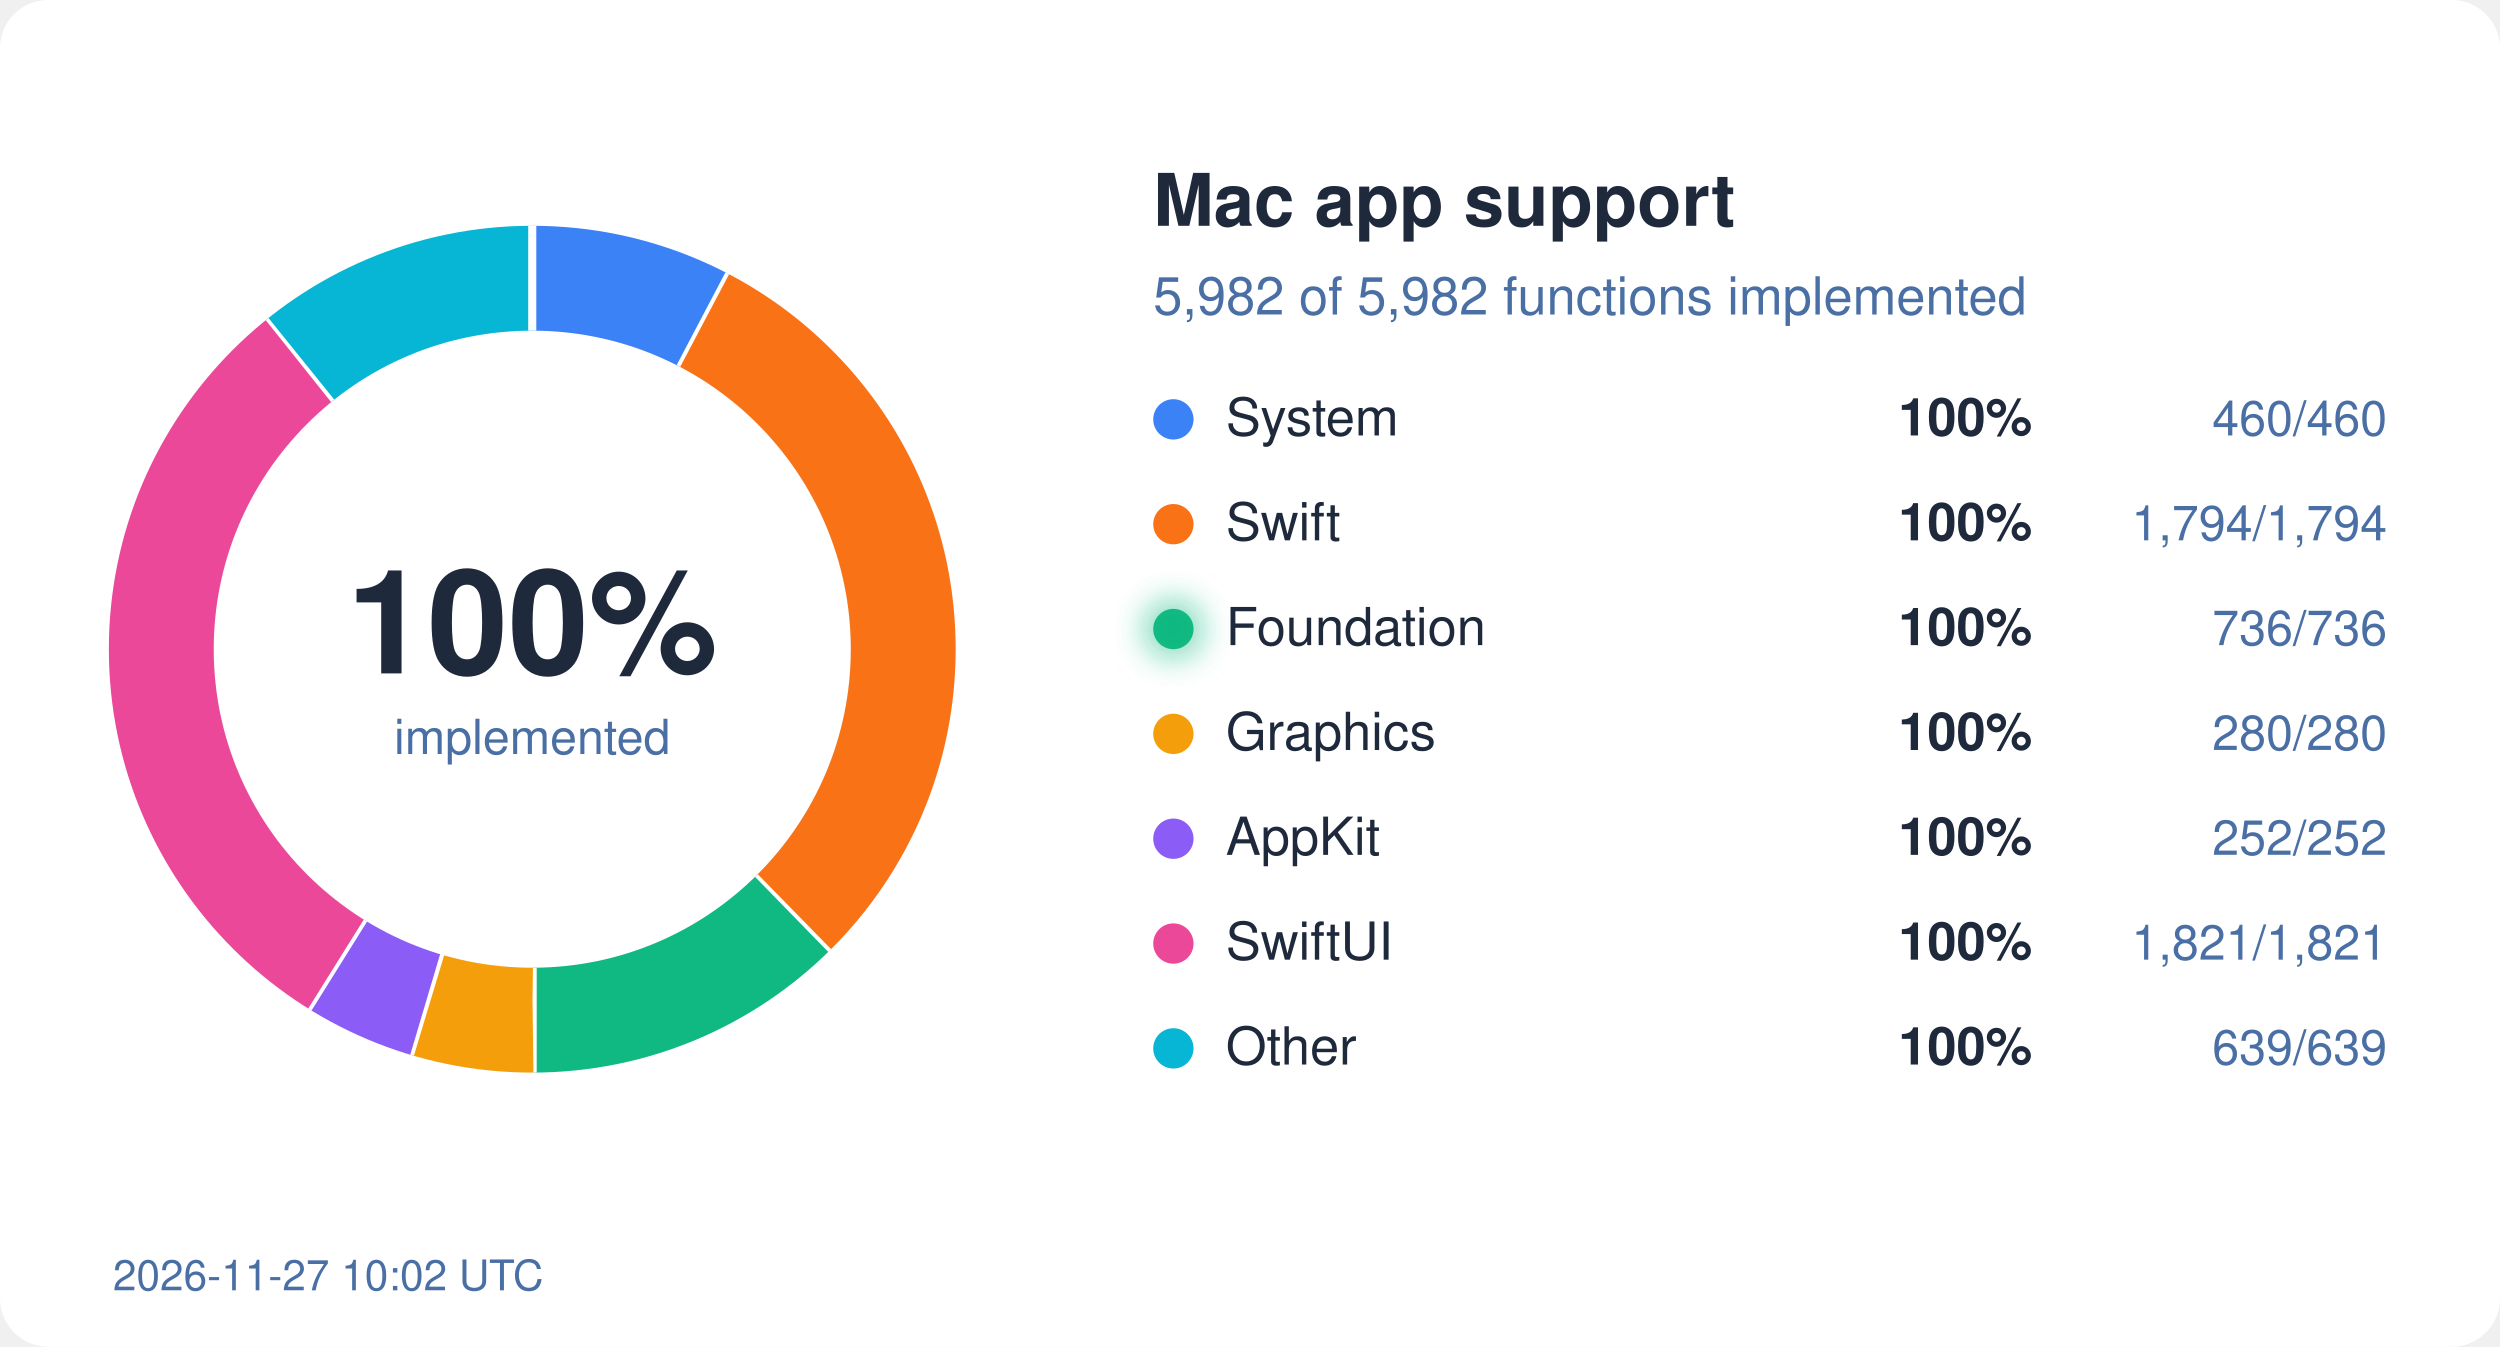
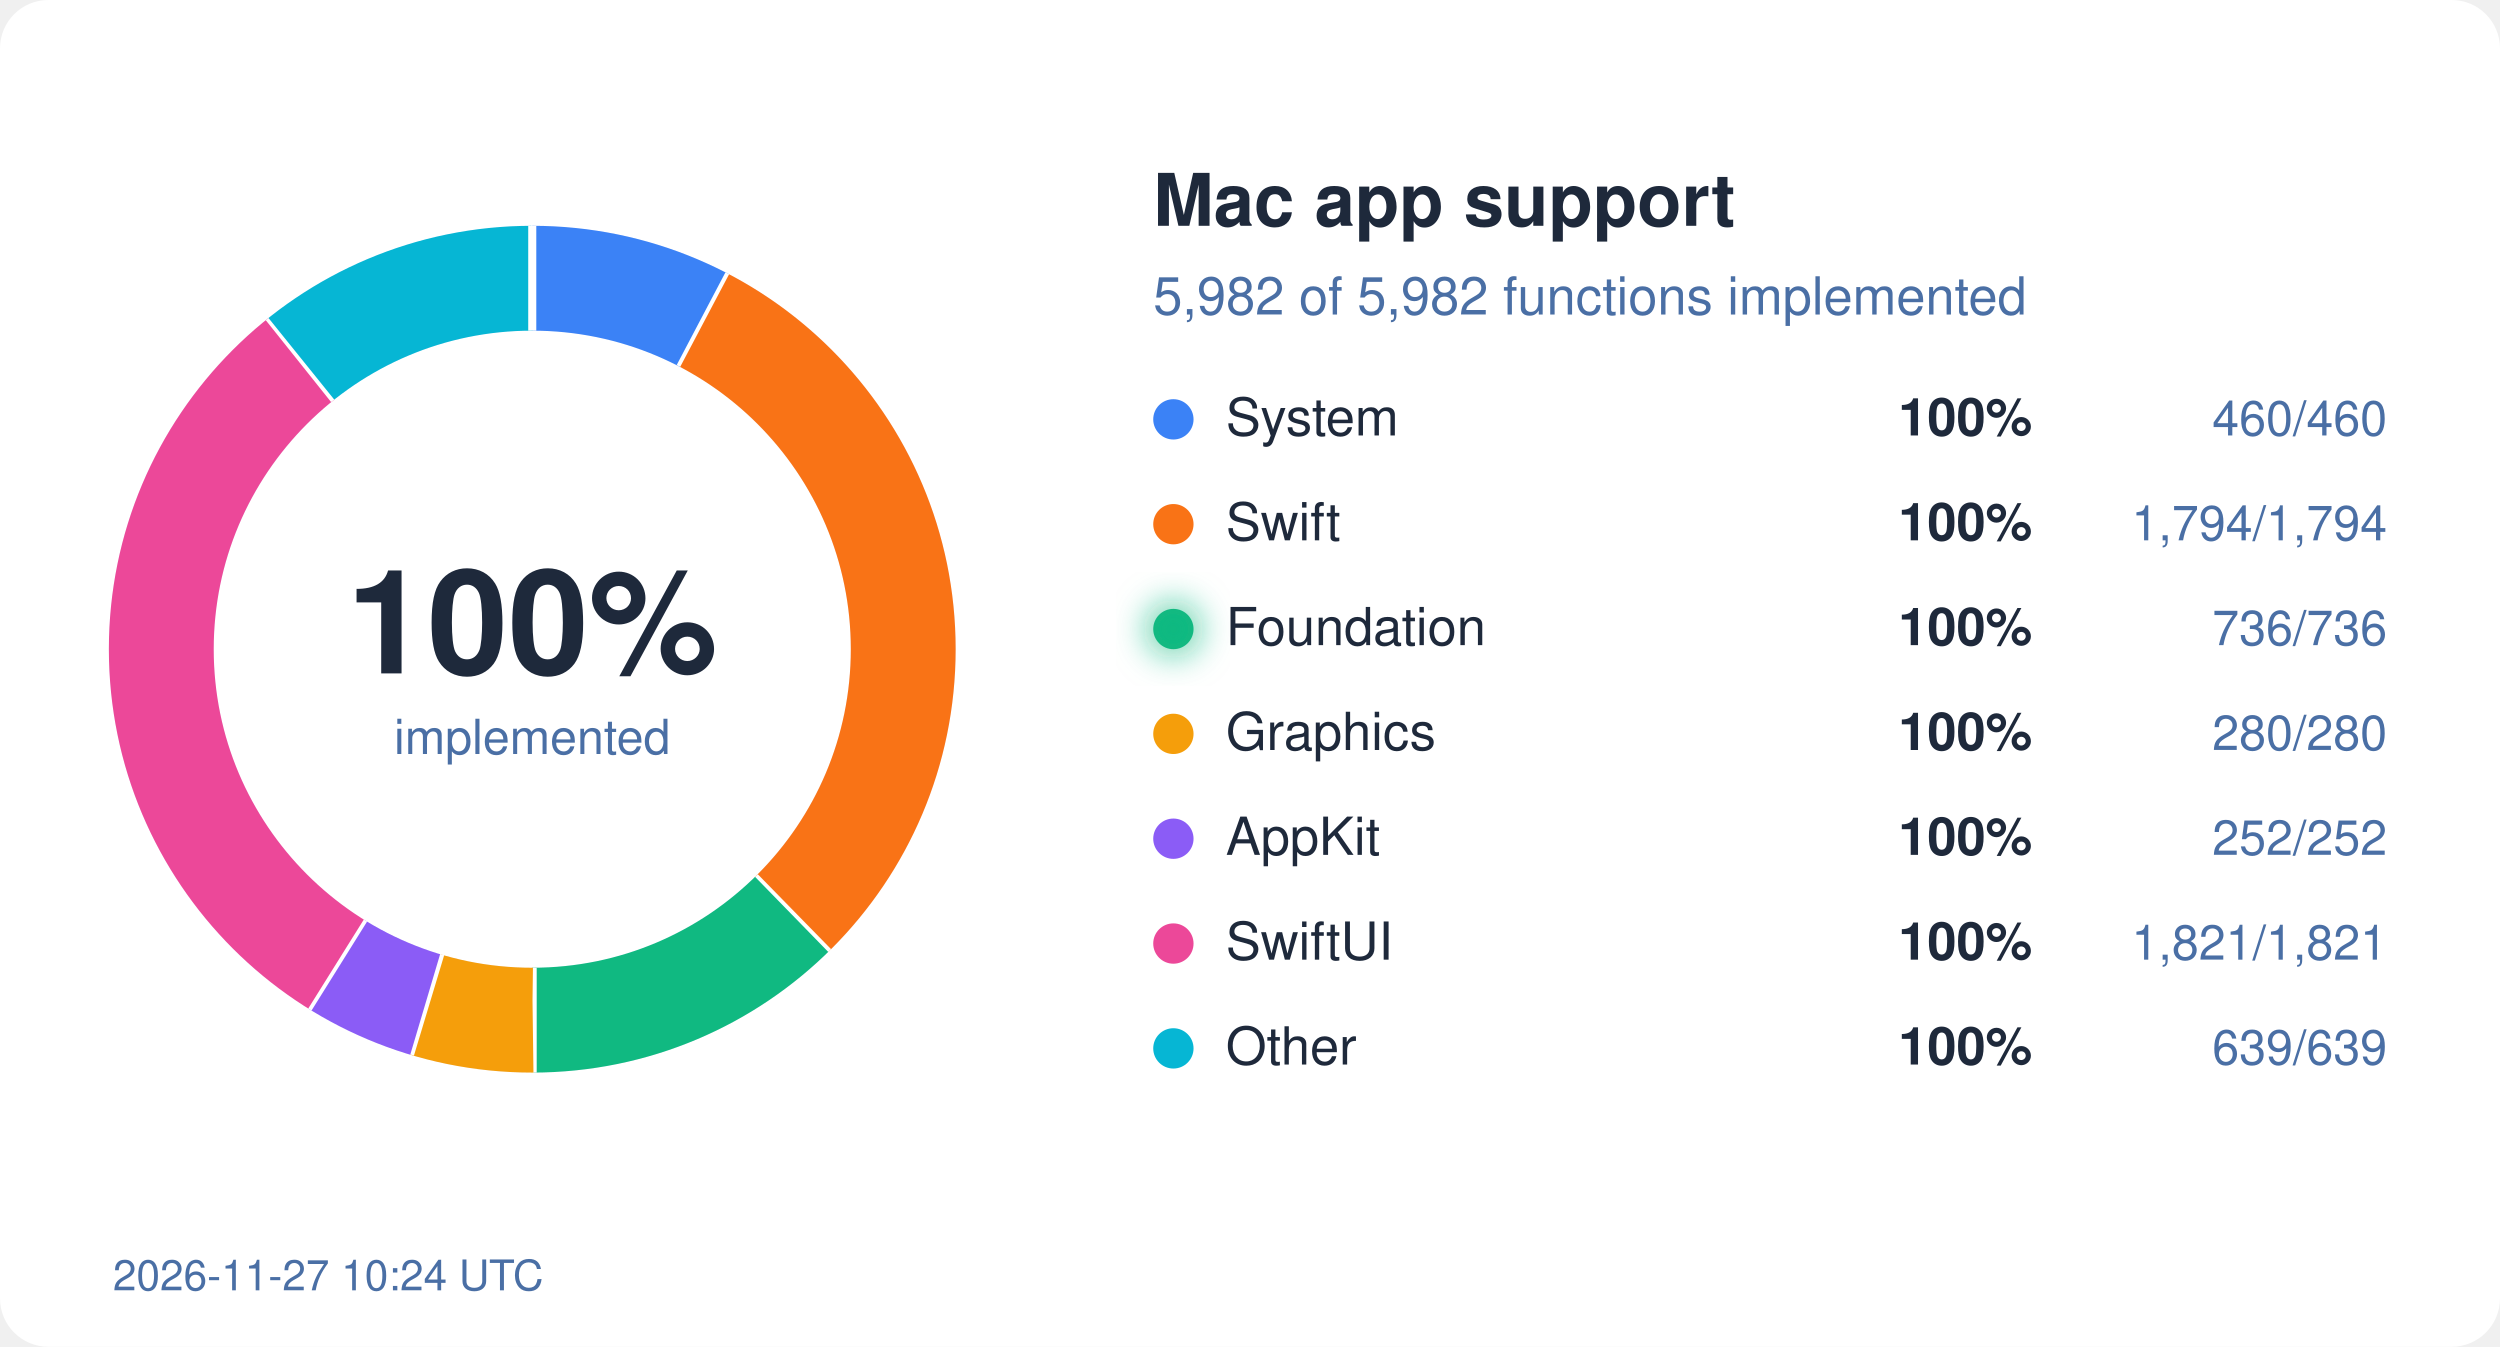
<svg xmlns="http://www.w3.org/2000/svg" width="620" height="334" viewBox="0 0 620 334">
  <style>
  text { font-family: system-ui, -apple-system, "Segoe UI", Helvetica, Arial, sans-serif; }
  .bg { fill: #ffffff; } .ink { fill: #1e293b; } .mute { fill: #4a6fa5; }
  .track { stroke: #eef2ff; } .gap { stroke: #ffffff; }
  .s-System { stroke: #3b82f6; } .f-System { fill: #3b82f6; }
  .s-Swift { stroke: #f97316; } .f-Swift { fill: #f97316; }
  .s-Foundation { stroke: #10b981; } .f-Foundation { fill: #10b981; }
  .s-Graphics { stroke: #f59e0b; } .f-Graphics { fill: #f59e0b; }
  .s-AppKit { stroke: #8b5cf6; } .f-AppKit { fill: #8b5cf6; }
  .s-SwiftUI { stroke: #ec4899; } .f-SwiftUI { fill: #ec4899; }
  .s-Other { stroke: #06b6d4; } .f-Other { fill: #06b6d4; }
  @media (prefers-color-scheme: dark) {
    .bg { fill: #0d1117; } .ink { fill: #e6edf3; } .mute { fill: #8fb4e3; }
    .track { stroke: #12263f; } .gap { stroke: #0d1117; }
    .s-System { stroke: #60a5fa; } .f-System { fill: #60a5fa; }
    .s-Swift { stroke: #fb923c; } .f-Swift { fill: #fb923c; }
    .s-Foundation { stroke: #34d399; } .f-Foundation { fill: #34d399; }
    .s-Graphics { stroke: #fbbf24; } .f-Graphics { fill: #fbbf24; }
    .s-AppKit { stroke: #a78bfa; } .f-AppKit { fill: #a78bfa; }
    .s-SwiftUI { stroke: #f472b6; } .f-SwiftUI { fill: #f472b6; }
    .s-Other { stroke: #22d3ee; } .f-Other { fill: #22d3ee; }
  }
</style>
  <defs>
    <filter id="glow" x="-50%" y="-50%" width="200%" height="200%">
      <feGaussianBlur stdDeviation="4" />
    </filter>
  </defs>
  <rect width="620" height="334" rx="12" class="bg" />
  <circle cx="132" cy="161" r="92" fill="none" class="track" stroke-width="26" />
  <circle cx="132" cy="161" r="92" fill="none" class="s-System" stroke-width="26" stroke-dasharray="44.45 578.05" stroke-dashoffset="-0.00" transform="rotate(-90 132 161)" />
  <line x1="168.7" y1="91.0" x2="180.8" y2="68.0" class="gap" stroke-width="2" />
  <circle cx="132" cy="161" r="92" fill="none" class="s-Swift" stroke-width="26" stroke-dasharray="173.36 578.05" stroke-dashoffset="-44.45" transform="rotate(-90 132 161)" />
  <line x1="187.2" y1="217.5" x2="205.4" y2="236.1" class="gap" stroke-width="2" />
  <circle cx="132" cy="161" r="92" fill="none" class="s-Foundation" stroke-width="26" stroke-dasharray="71.12 578.05" stroke-dashoffset="-217.81" transform="rotate(-90 132 161)" />
  <line x1="132.1" y1="240.0" x2="132.1" y2="266.0" class="gap" stroke-width="2" />
  <circle cx="132" cy="161" r="92" fill="none" class="s-Graphics" stroke-width="26" stroke-dasharray="27.06 578.05" stroke-dashoffset="-288.93" transform="rotate(-90 132 161)" />
  <line x1="109.2" y1="236.6" x2="101.7" y2="261.5" class="gap" stroke-width="2" />
  <circle cx="132" cy="161" r="92" fill="none" class="s-AppKit" stroke-width="26" stroke-dasharray="24.35 578.05" stroke-dashoffset="-315.99" transform="rotate(-90 132 161)" />
  <line x1="90.2" y1="228.0" x2="76.4" y2="250.1" class="gap" stroke-width="2" />
  <circle cx="132" cy="161" r="92" fill="none" class="s-SwiftUI" stroke-width="26" stroke-dasharray="175.97 578.05" stroke-dashoffset="-340.34" transform="rotate(-90 132 161)" />
  <line x1="82.9" y1="99.1" x2="66.7" y2="78.8" class="gap" stroke-width="2" />
  <circle cx="132" cy="161" r="92" fill="none" class="s-Other" stroke-width="26" stroke-dasharray="61.75 578.05" stroke-dashoffset="-516.31" transform="rotate(-90 132 161)" />
  <line x1="132.0" y1="82.0" x2="132.0" y2="56.0" class="gap" stroke-width="2" />
  <text x="132" y="167" text-anchor="middle" class="ink" font-size="36" font-weight="700">100%</text>
  <text x="132" y="187" text-anchor="middle" class="mute" font-size="12">implemented</text>
  <text x="286" y="56" class="ink" font-size="18" font-weight="600">Mac app support</text>
  <text x="286" y="78" class="mute" font-size="13">5,982 of 5,982 functions implemented</text>
  <circle cx="291" cy="104" r="5" class="f-System" />
  <text x="304" y="108" class="ink" font-size="13">System</text>
  <text x="504" y="108" class="ink" font-size="13" font-weight="600" text-anchor="end">100%</text>
  <text x="592" y="108" class="mute" font-size="12" text-anchor="end">460/460</text>
  <circle cx="291" cy="130" r="5" class="f-Swift" />
  <text x="304" y="134" class="ink" font-size="13">Swift</text>
  <text x="504" y="134" class="ink" font-size="13" font-weight="600" text-anchor="end">100%</text>
  <text x="592" y="134" class="mute" font-size="12" text-anchor="end">1,794/1,794</text>
  <circle cx="291" cy="156" r="5" class="f-Foundation" />
  <text x="304" y="160" class="ink" font-size="13">Foundation</text>
  <circle cx="291" cy="156" r="7" class="f-Foundation" filter="url(#glow)" opacity="0.6" />
  <text x="504" y="160" class="ink" font-size="13" font-weight="600" text-anchor="end">100%</text>
  <text x="592" y="160" class="mute" font-size="12" text-anchor="end">736/736</text>
  <circle cx="291" cy="182" r="5" class="f-Graphics" />
  <text x="304" y="186" class="ink" font-size="13">Graphics</text>
  <text x="504" y="186" class="ink" font-size="13" font-weight="600" text-anchor="end">100%</text>
  <text x="592" y="186" class="mute" font-size="12" text-anchor="end">280/280</text>
  <circle cx="291" cy="208" r="5" class="f-AppKit" />
  <text x="304" y="212" class="ink" font-size="13">AppKit</text>
  <text x="504" y="212" class="ink" font-size="13" font-weight="600" text-anchor="end">100%</text>
  <text x="592" y="212" class="mute" font-size="12" text-anchor="end">252/252</text>
  <circle cx="291" cy="234" r="5" class="f-SwiftUI" />
  <text x="304" y="238" class="ink" font-size="13">SwiftUI</text>
  <text x="504" y="238" class="ink" font-size="13" font-weight="600" text-anchor="end">100%</text>
  <text x="592" y="238" class="mute" font-size="12" text-anchor="end">1,821/1,821</text>
  <circle cx="291" cy="260" r="5" class="f-Other" />
  <text x="304" y="264" class="ink" font-size="13">Other</text>
  <text x="504" y="264" class="ink" font-size="13" font-weight="600" text-anchor="end">100%</text>
  <text x="592" y="264" class="mute" font-size="12" text-anchor="end">639/639</text>
-   <text x="28" y="320" class="mute" font-size="10.5">2026-11-27 10:02 UTC</text>
+   <text x="28" y="320" class="mute" font-size="10.5">2026-11-27 10:24 UTC</text>
</svg>
